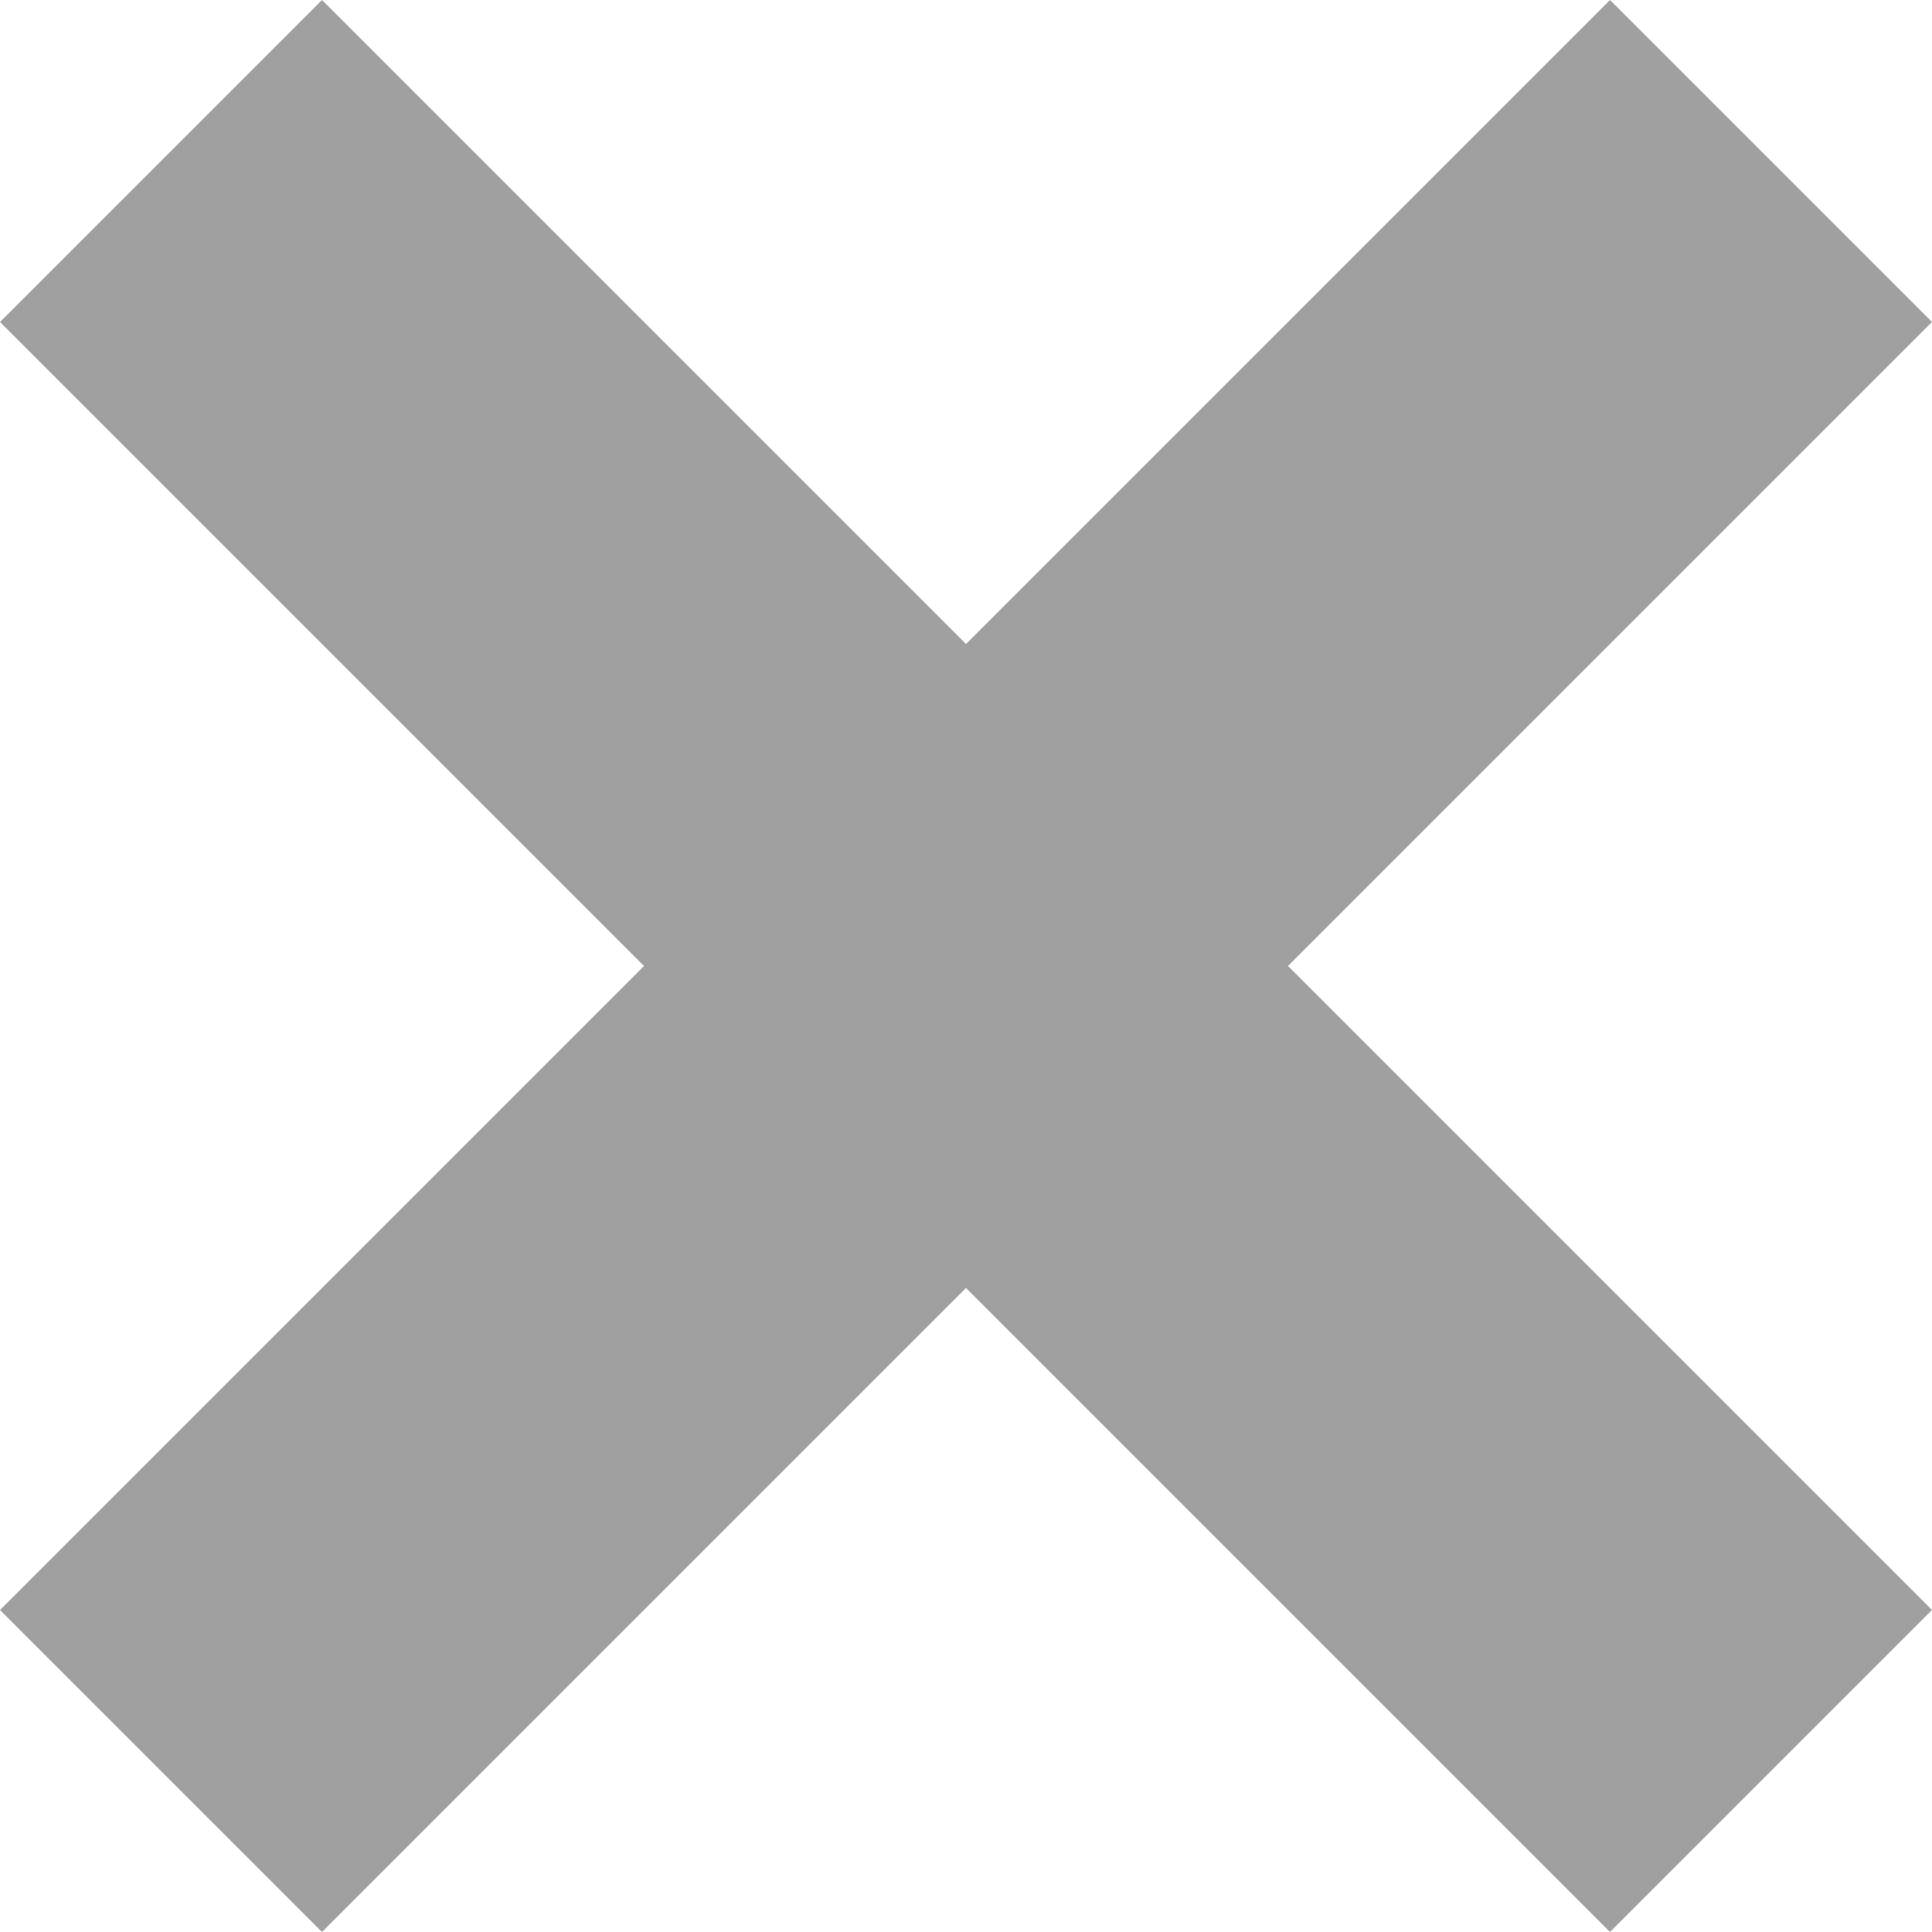
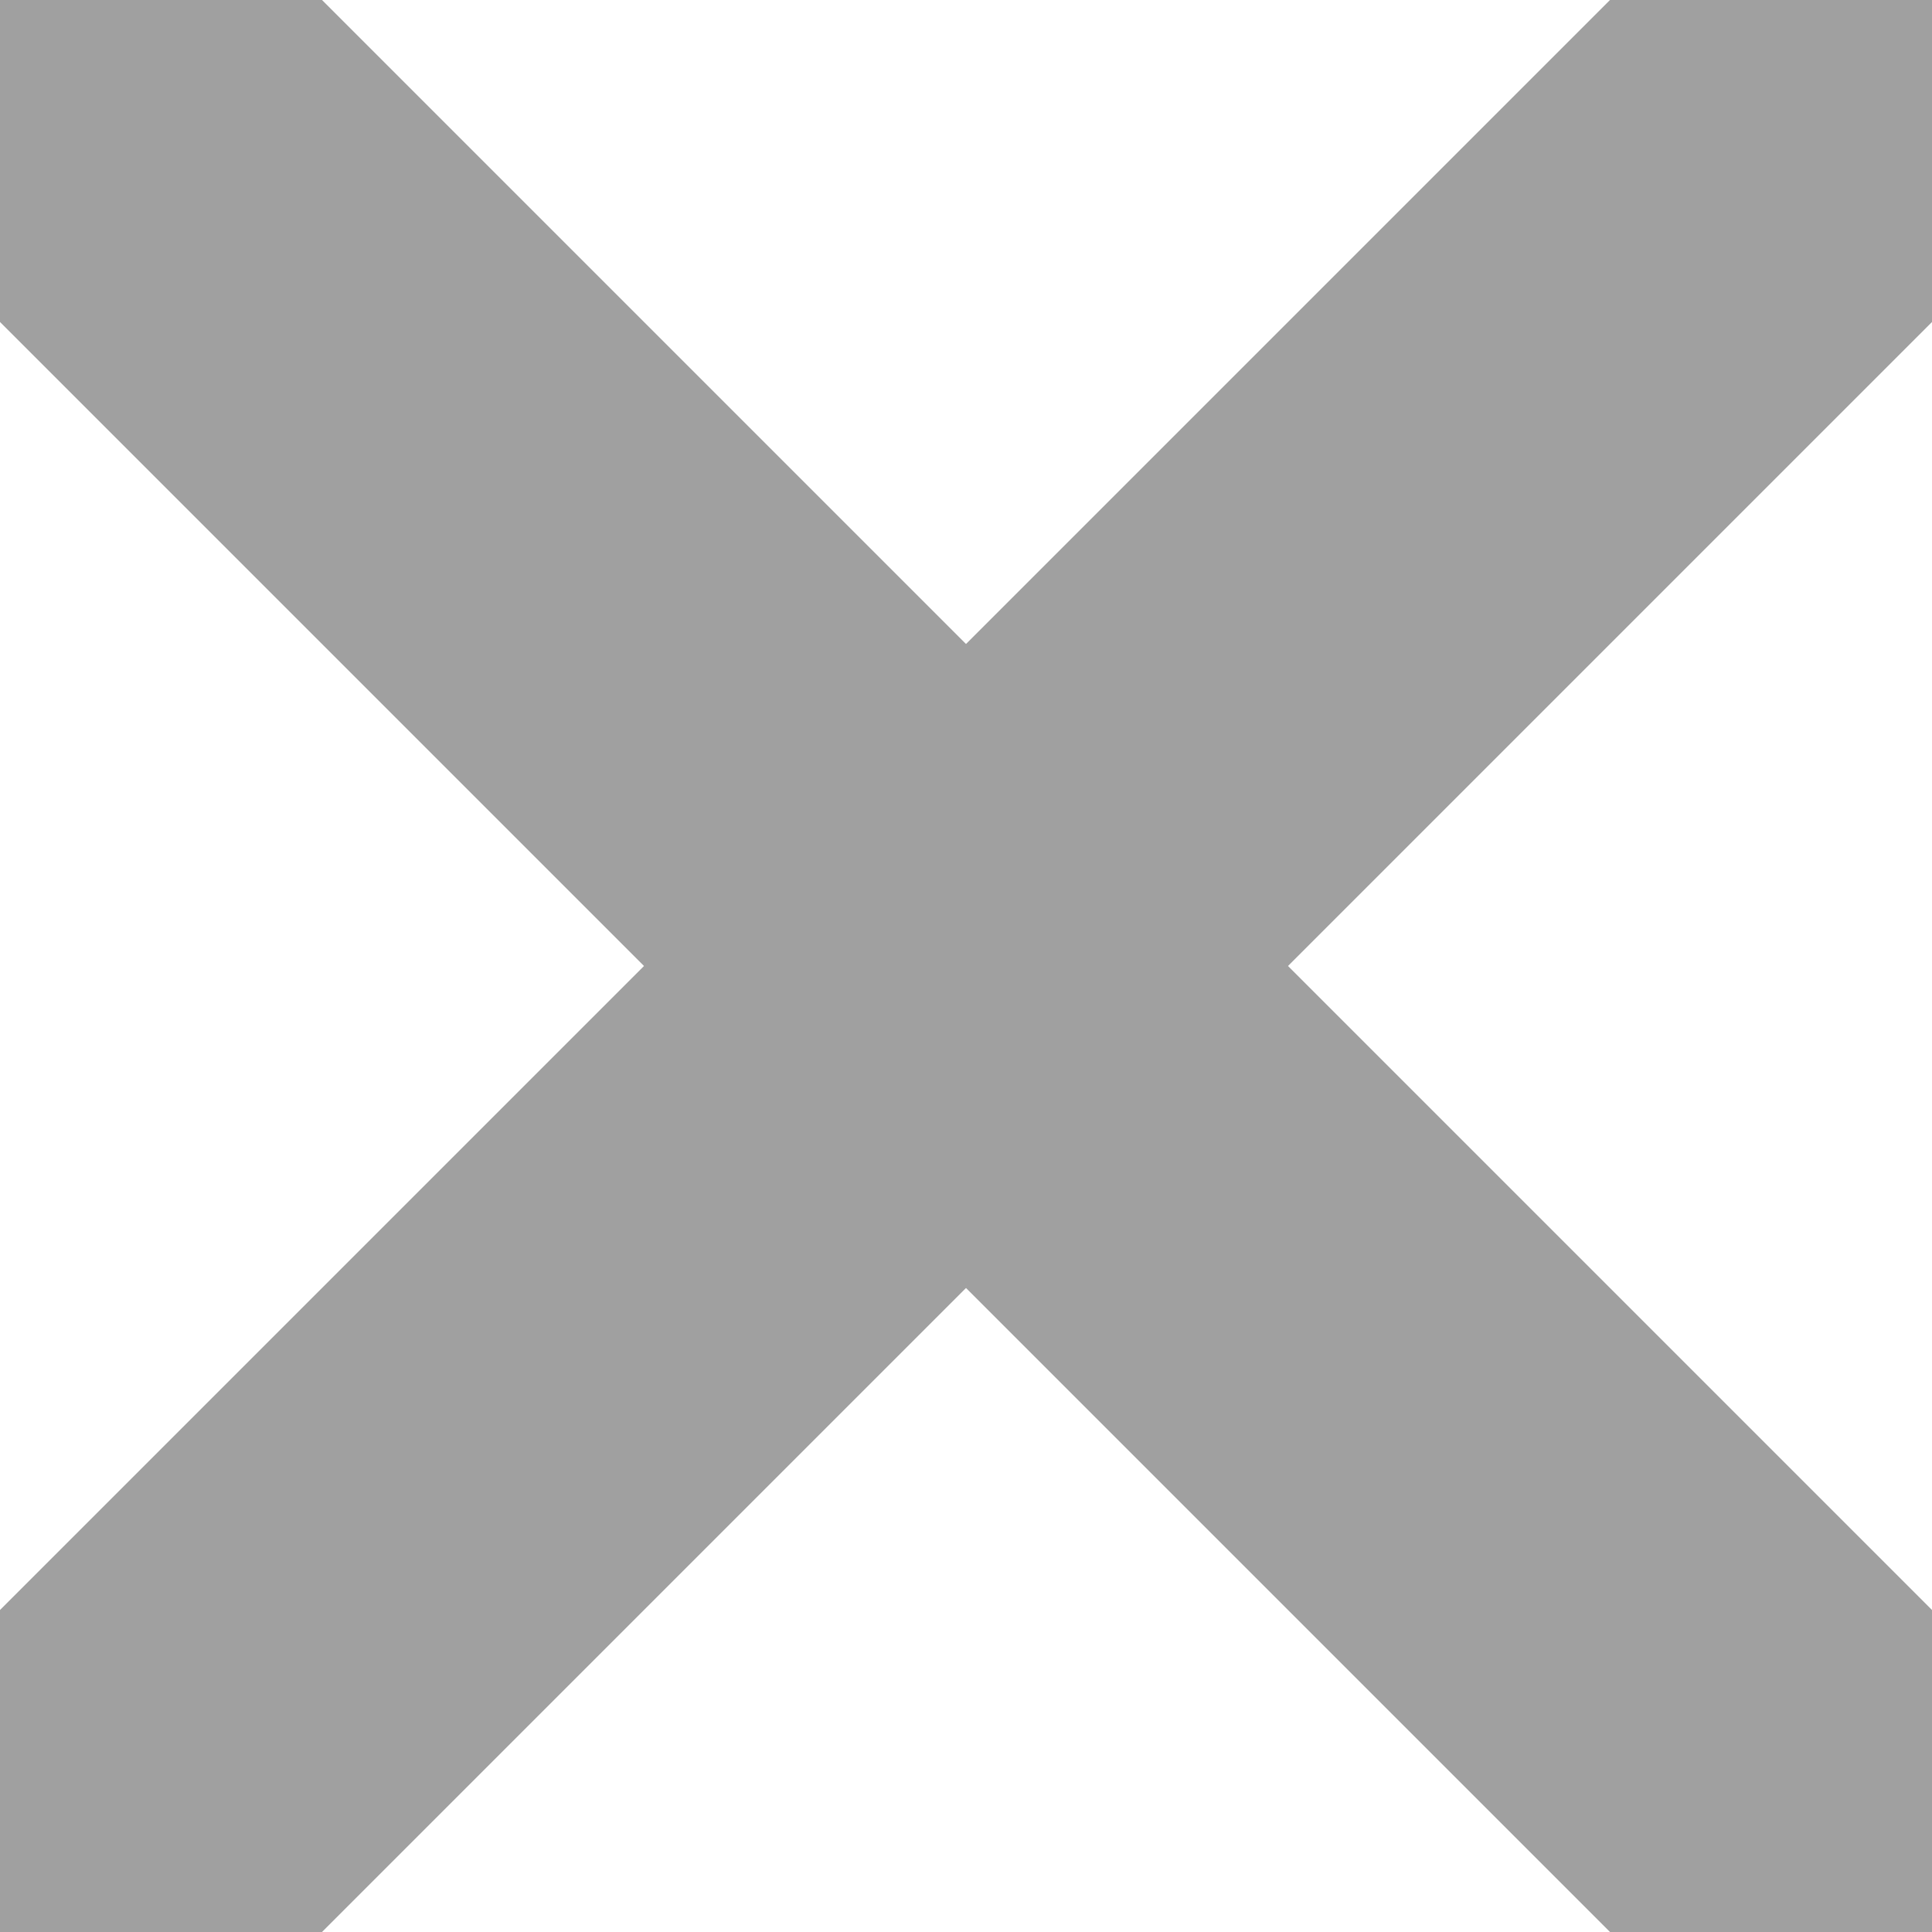
<svg xmlns="http://www.w3.org/2000/svg" height="48" width="48">
-   <path d="m8 48l-8-8 40-40 8 8z" fill="#a0a0a0" />
-   <path d="m48 40l-8 8-40-40 8-8z" fill="#a0a0a0" />
+   <path d="m8 48h-8v-8l40-40h8v8z" fill="#a0a0a0" />
+   <path d="m48 40v8h-8l-40-40v-8h8z" fill="#a0a0a0" />
</svg>
